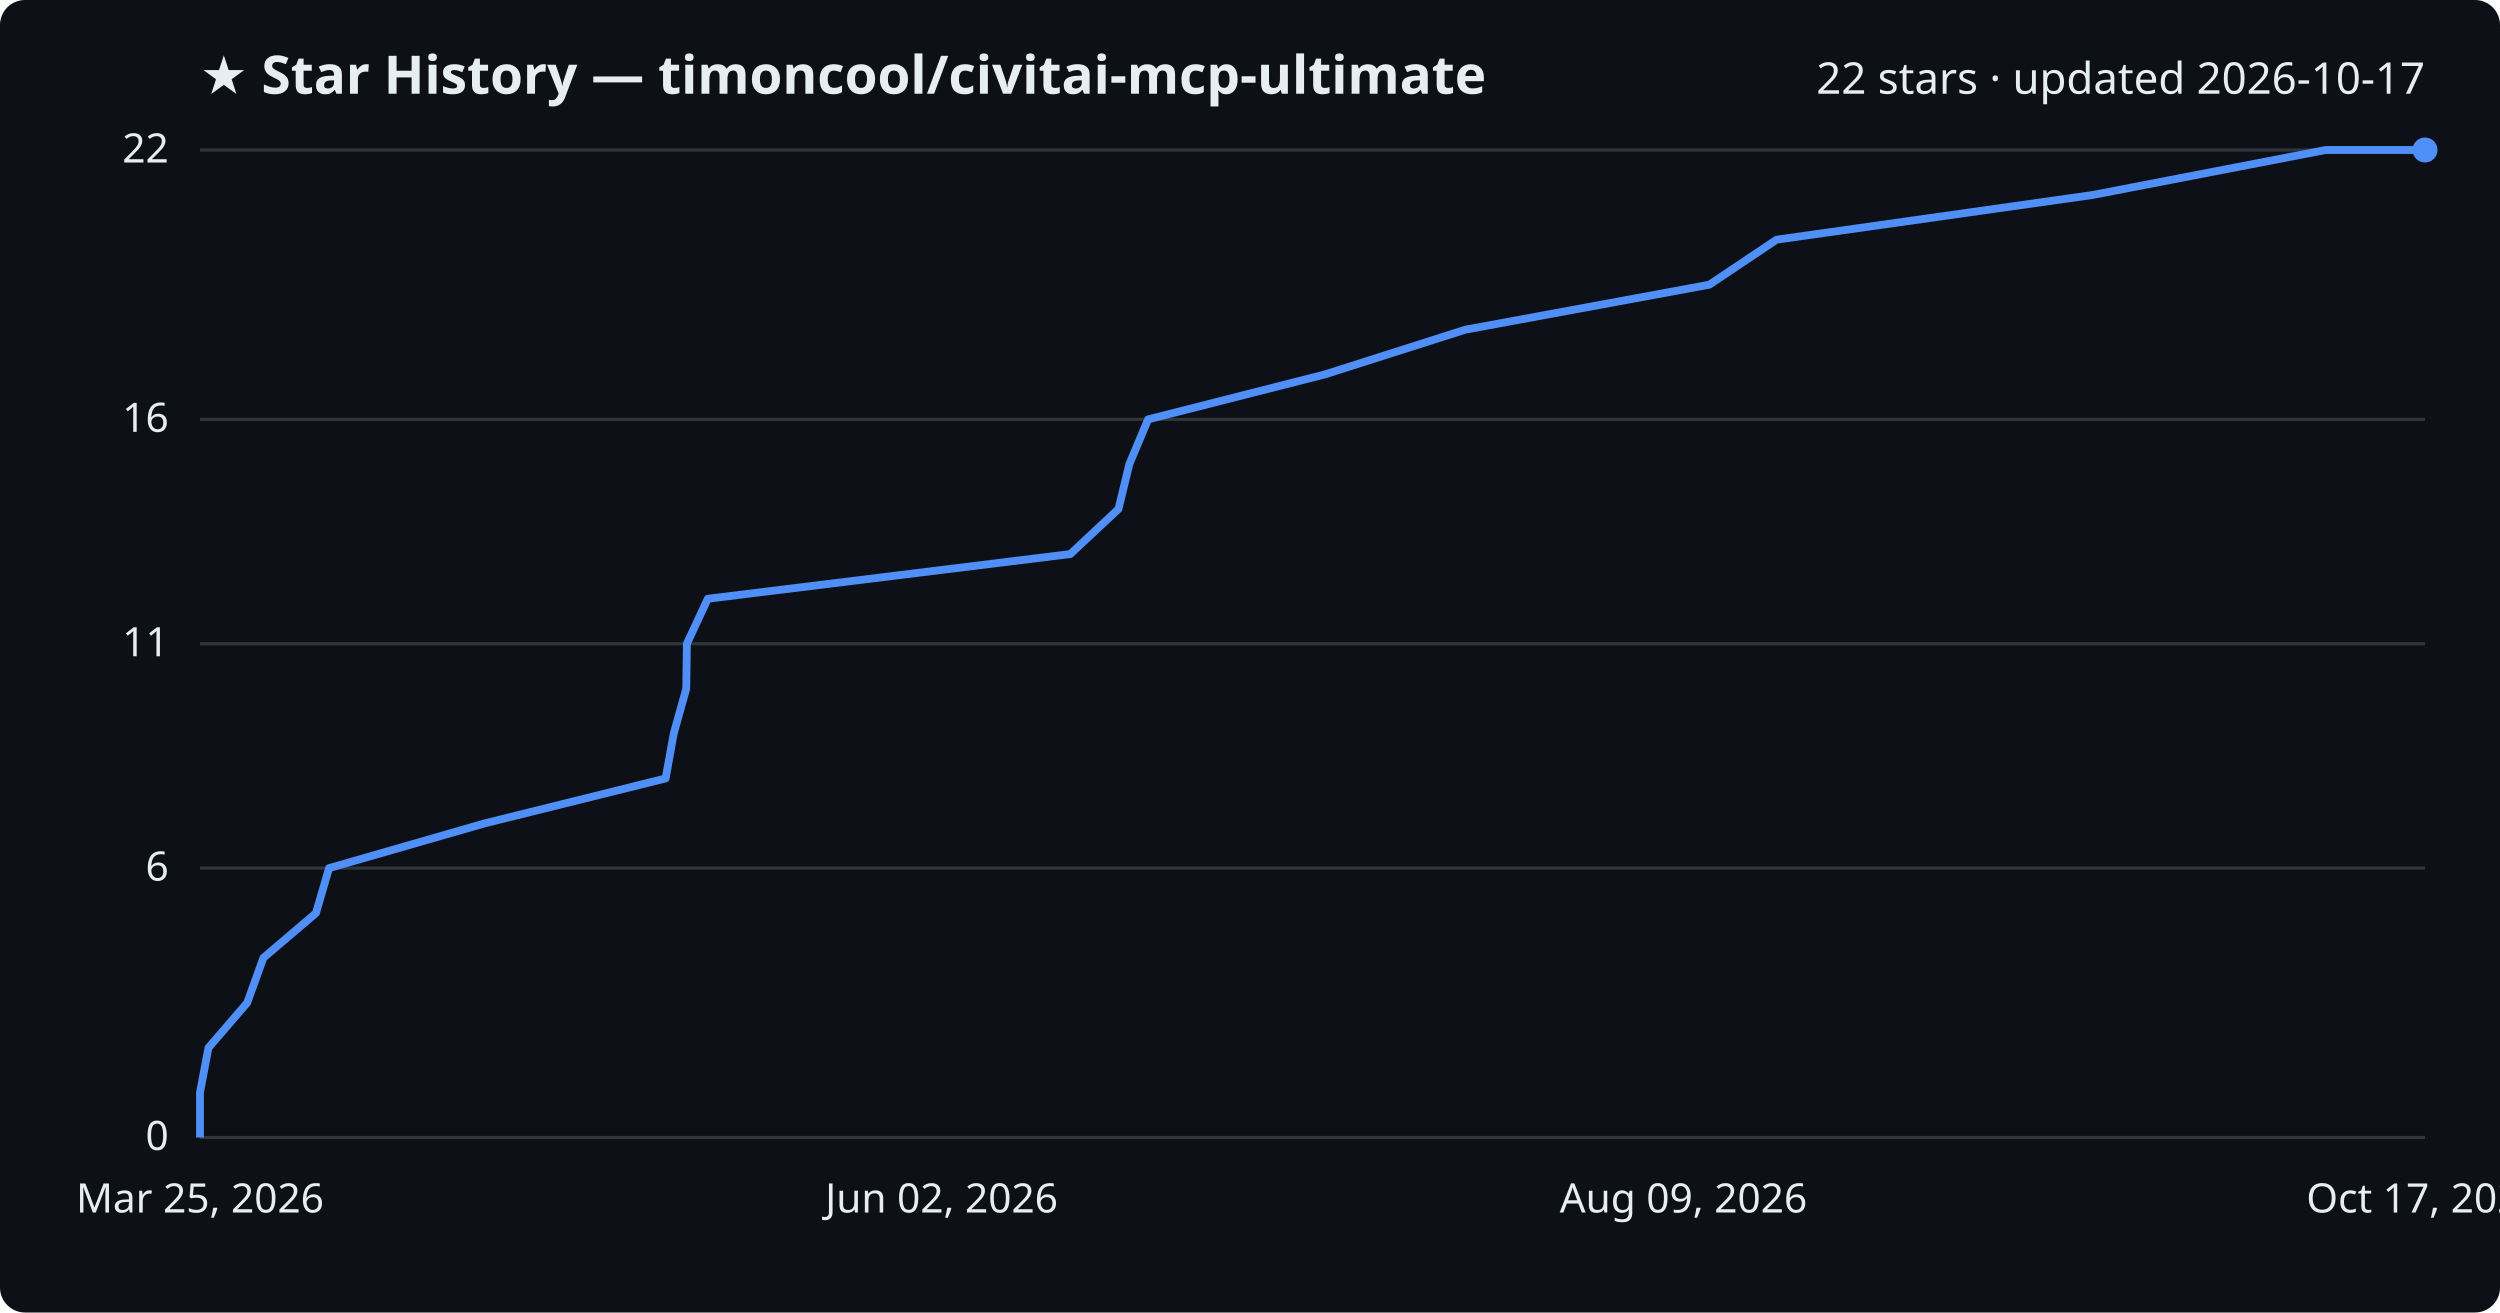
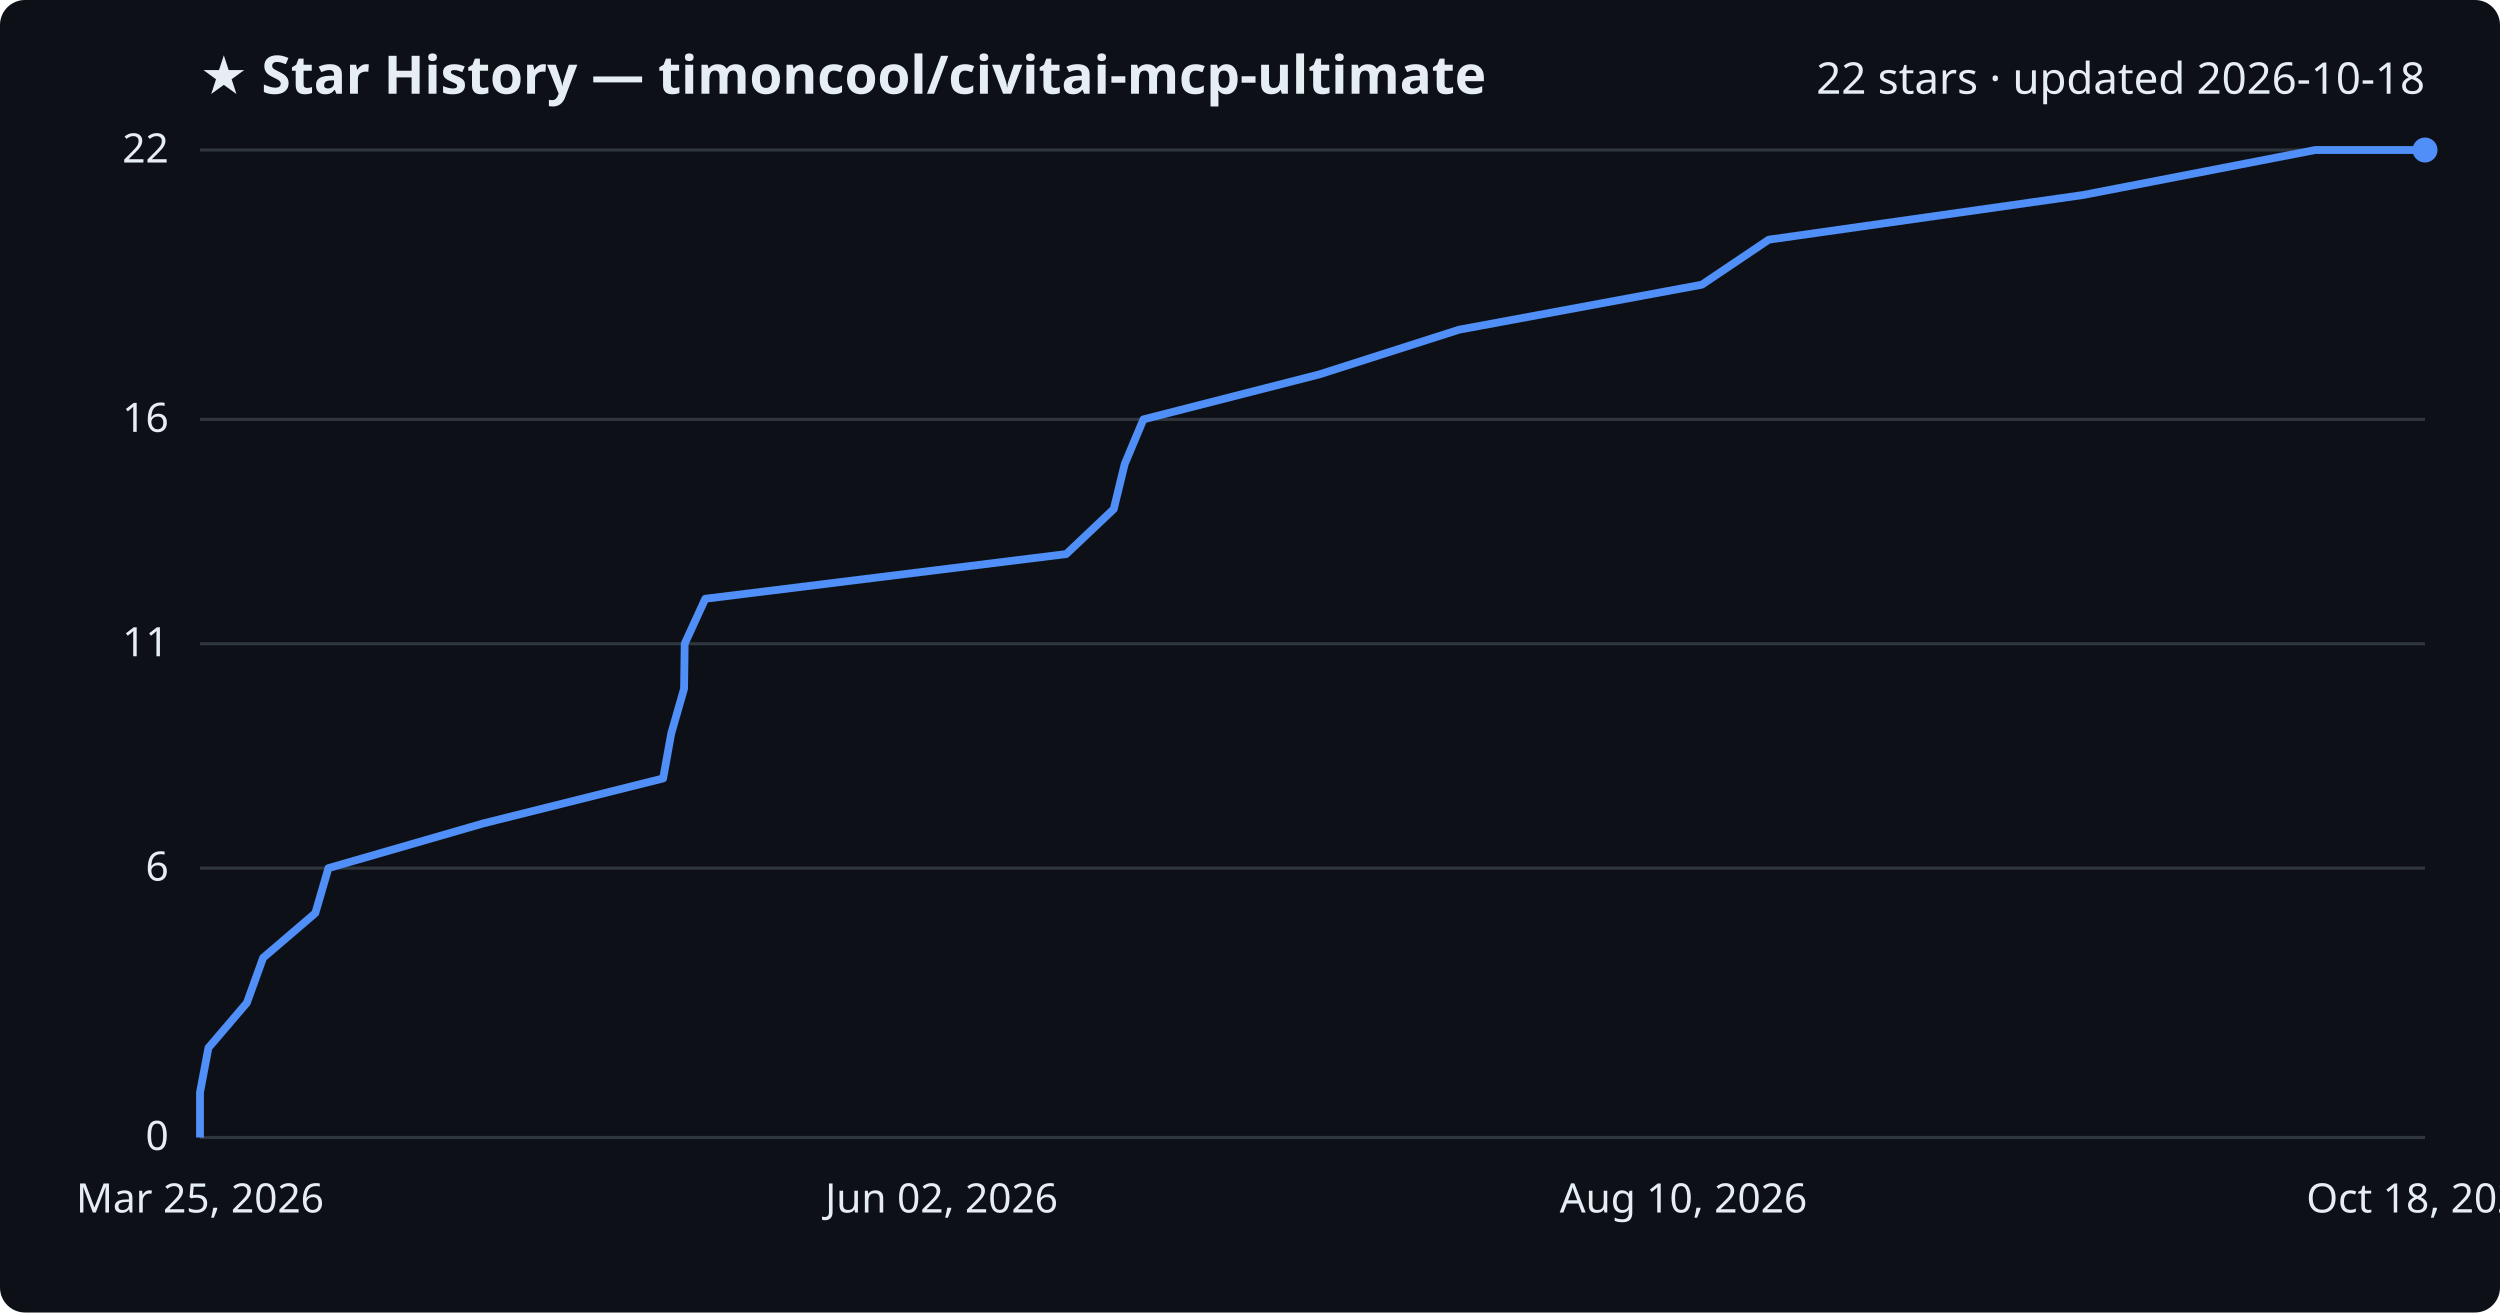
<svg xmlns="http://www.w3.org/2000/svg" viewBox="0 0 800 420" font-family="Segoe UI, sans-serif">
  <rect width="800" height="420" fill="#0d1117" rx="8" />
  <text x="64" y="30" fill="#e6edf3" font-size="17" font-weight="700">★ Star History — timoncool/civitai-mcp-ultimate</text>
-   <text x="776" y="30" fill="#e6edf3" font-size="14" text-anchor="end">22 stars · updated 2026-10-17</text>
+   <text x="776" y="30" fill="#e6edf3" font-size="14" text-anchor="end">22 stars · updated 2026-10-18</text>
  <line x1="64" y1="364.0" x2="776" y2="364.0" stroke="#30363d" stroke-width="1" />
  <text x="54" y="368.0" fill="#e6edf3" font-size="13" text-anchor="end">0</text>
  <line x1="64" y1="277.8" x2="776" y2="277.8" stroke="#30363d" stroke-width="1" />
  <text x="54" y="281.8" fill="#e6edf3" font-size="13" text-anchor="end">6</text>
  <line x1="64" y1="206.0" x2="776" y2="206.0" stroke="#30363d" stroke-width="1" />
  <text x="54" y="210.0" fill="#e6edf3" font-size="13" text-anchor="end">11</text>
  <line x1="64" y1="134.2" x2="776" y2="134.2" stroke="#30363d" stroke-width="1" />
  <text x="54" y="138.2" fill="#e6edf3" font-size="13" text-anchor="end">16</text>
  <line x1="64" y1="48.0" x2="776" y2="48.0" stroke="#30363d" stroke-width="1" />
  <text x="54" y="52.0" fill="#e6edf3" font-size="13" text-anchor="end">22</text>
-   <path d="M64.0,364.0 L64.0,349.6 L66.7,335.3 L79.1,320.9 L84.3,306.5 L101.1,292.2 L105.3,277.8 L155.0,263.5 L213.0,249.1 L215.6,234.7 L219.6,220.4 L219.8,206.0 L226.5,191.6 L342.5,177.3 L357.9,162.9 L361.4,148.5 L367.4,134.2 L424.0,119.8 L468.9,105.5 L547.0,91.1 L568.5,76.7 L669.6,62.4 L744.2,48.0 L776.0,48.0" fill="none" stroke="#4f8ff7" stroke-width="2.5" stroke-linejoin="round" />
+   <path d="M64.0,364.0 L64.0,349.6 L66.7,335.3 L79.0,320.9 L84.2,306.5 L100.9,292.2 L105.1,277.8 L154.6,263.5 L212.2,249.1 L214.8,234.7 L218.9,220.4 L219.1,206.0 L225.7,191.6 L341.2,177.3 L356.4,162.9 L359.9,148.5 L365.9,134.2 L422.2,119.8 L466.9,105.5 L544.6,91.1 L566.0,76.7 L666.6,62.4 L740.9,48.0 L776.0,48.0" fill="none" stroke="#4f8ff7" stroke-width="2.5" stroke-linejoin="round" />
  <circle cx="776.0" cy="48.0" r="4" fill="#4f8ff7" />
  <text x="64.0" y="388" fill="#e6edf3" font-size="13" text-anchor="middle">Mar 25, 2026</text>
  <text x="301.3" y="388" fill="#e6edf3" font-size="13" text-anchor="middle">Jun 02, 2026</text>
-   <text x="538.7" y="388" fill="#e6edf3" font-size="13" text-anchor="middle">Aug 09, 2026</text>
-   <text x="776.0" y="388" fill="#e6edf3" font-size="13" text-anchor="middle">Oct 17, 2026</text>
+   <text x="538.7" y="388" fill="#e6edf3" font-size="13" text-anchor="middle">Aug 10, 2026</text>
+   <text x="776.0" y="388" fill="#e6edf3" font-size="13" text-anchor="middle">Oct 18, 2026</text>
</svg>
